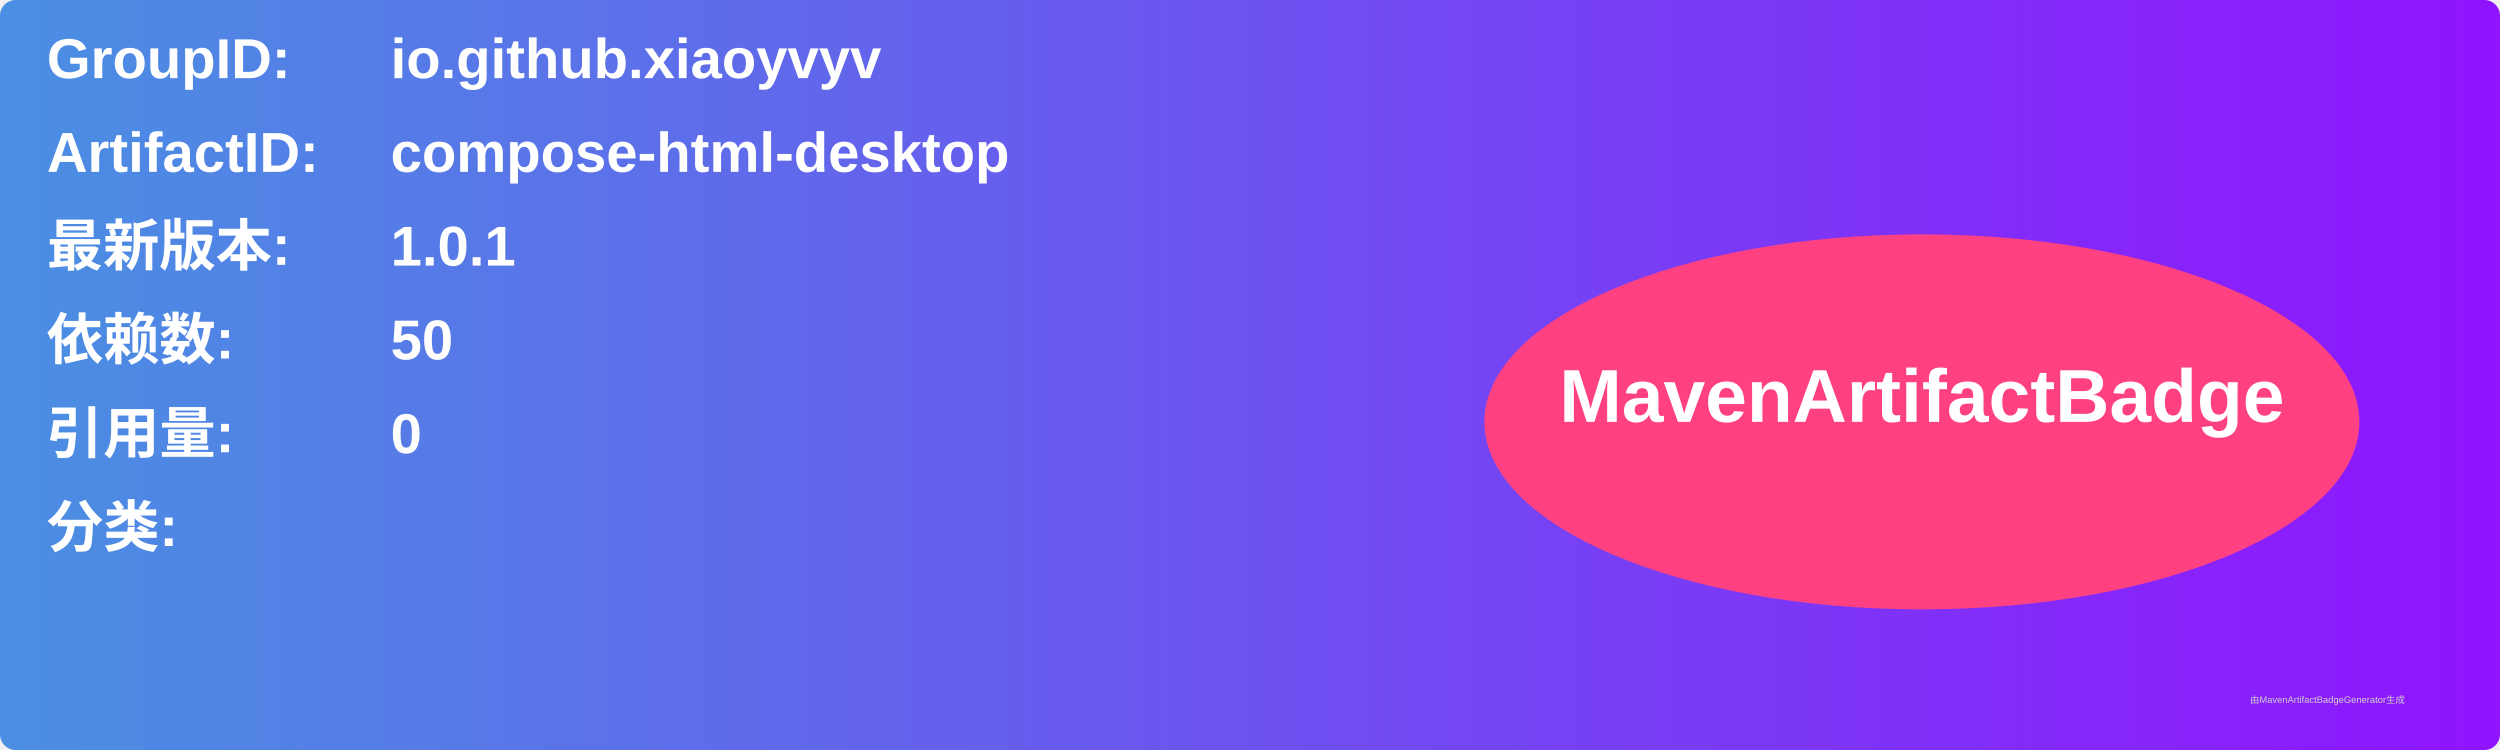
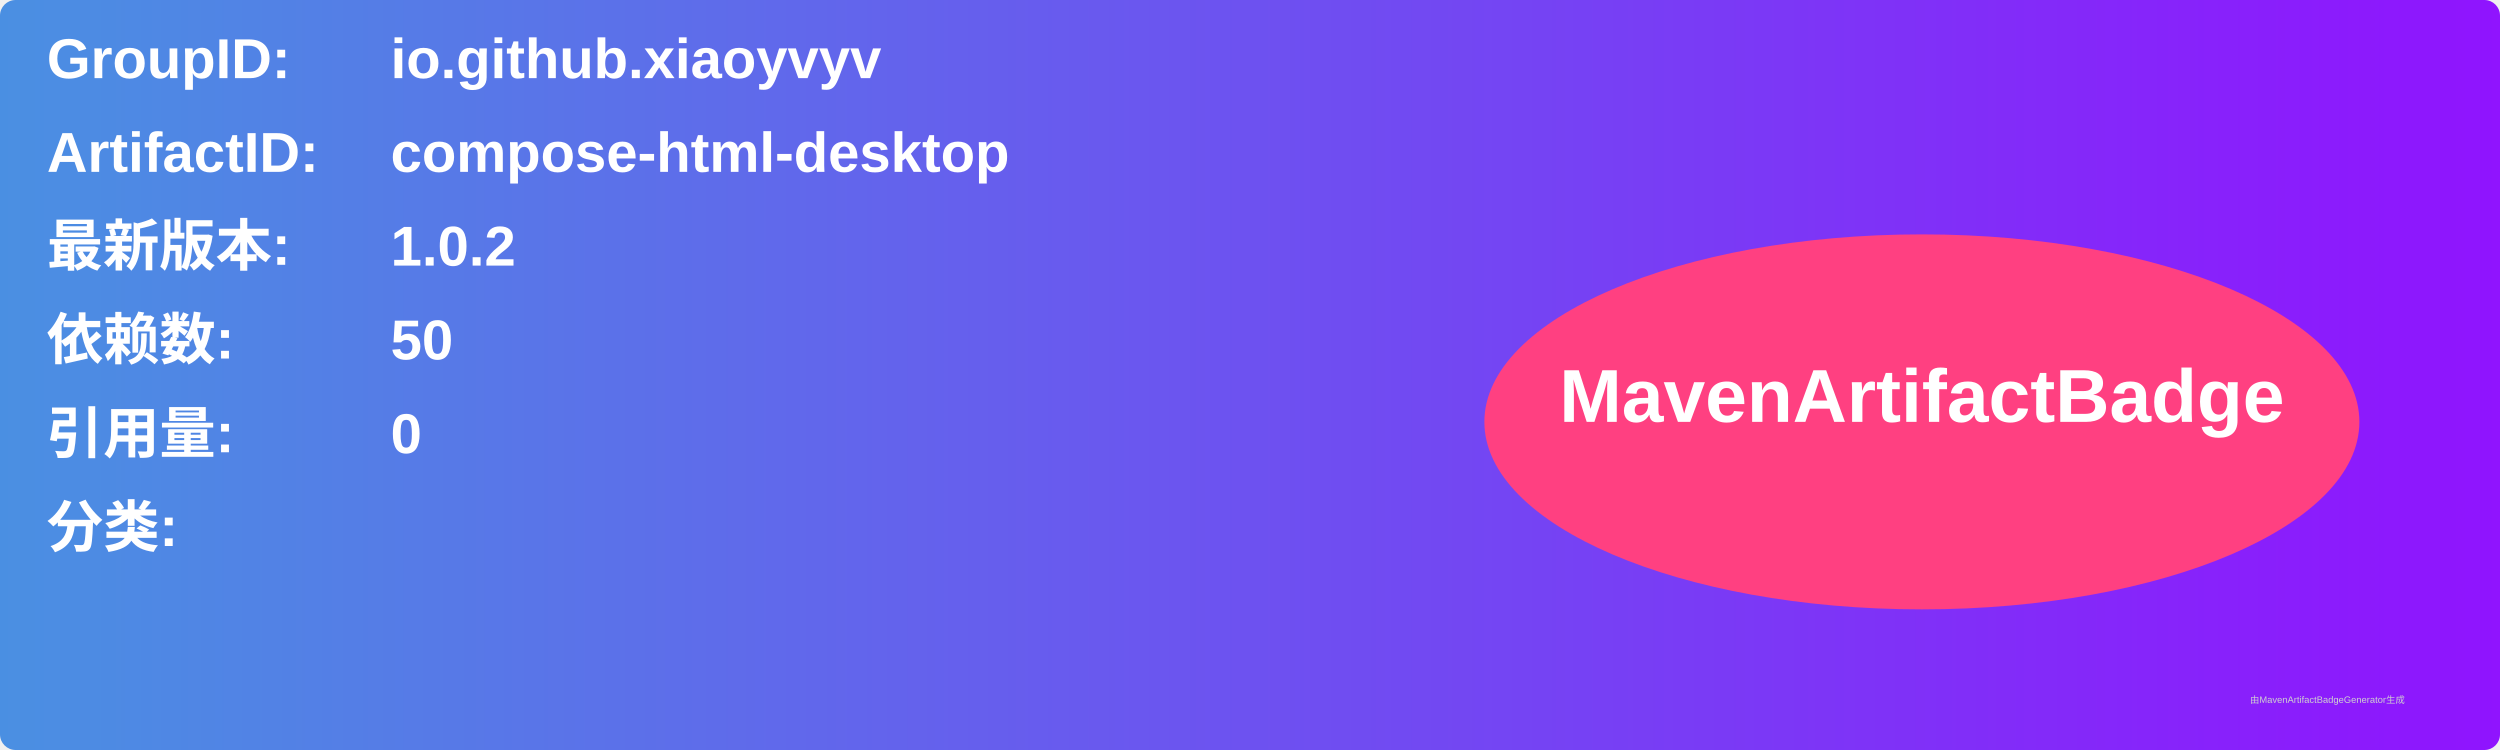
<svg xmlns="http://www.w3.org/2000/svg" width="800" height="240" viewBox="0 0 800 240">
  <linearGradient id="grad" x1="0%" y1="0%" x2="100%" y2="0%">
    <stop offset="0%" stop-color="#4a90e2" />
    <stop offset="100%" stop-color="#9013fe" />
  </linearGradient>
  <rect width="100%" height="100%" rx="5" ry="5" fill="url(#grad)" />
  <g transform="translate(15, 15)">
    <text x="0" y="10" font-family="Arial" font-size="18" fill="white" font-weight="bold" width="260">GroupID:</text>
    <text x="110" y="10" font-family="Arial" font-size="18" fill="white" font-weight="bold" width="460">io.github.xiaoyvyv</text>
    <text x="0" y="40" font-family="Arial" font-size="18" fill="white" font-weight="bold" width="260">ArtifactID:</text>
    <text x="110" y="40" font-family="Arial" font-size="18" fill="white" font-weight="bold" width="460">compose-html-desktop</text>
    <text x="0" y="70" font-family="Arial" font-size="18" fill="white" font-weight="bold">最新版本:</text>
    <text x="110" y="70" font-family="Arial" font-size="18" fill="white" font-weight="bold">
-       <tspan font-weight="bold">1.0.1</tspan>
+       <tspan font-weight="bold">1.0.2</tspan>
    </text>
    <text x="0" y="100" font-family="Arial" font-size="18" fill="white" font-weight="bold">依赖数: </text>
    <text x="110" y="100" font-family="Arial" font-size="18" fill="white">
      <tspan font-weight="bold">50</tspan>
    </text>
    <text x="0" y="130" font-family="Arial" font-size="18" fill="white" font-weight="bold">引用量: </text>
    <text x="110" y="130" font-family="Arial" font-size="18" fill="white">
      <tspan font-weight="bold">0</tspan>
    </text>
    <text x="0" y="160" font-family="Arial" font-size="18" fill="white" font-weight="bold">分类:</text>
    <text x="10" y="190" font-family="Arial" font-size="10" fill="white">
      <tspan font-weight="bold" />
    </text>
    <ellipse cx="600" cy="120" rx="140" ry="60" fill="#ff4081" />
    <text x="600" y="120" text-anchor="middle" font-family="Arial" font-size="24" fill="white" font-weight="bold">MavenArtifactBadge</text>
  </g>
  <text x="720" y="225" font-family="Arial" font-size="3" fill="#d0d0d0">由MavenArtifactBadgeGenerator生成</text>
</svg>
